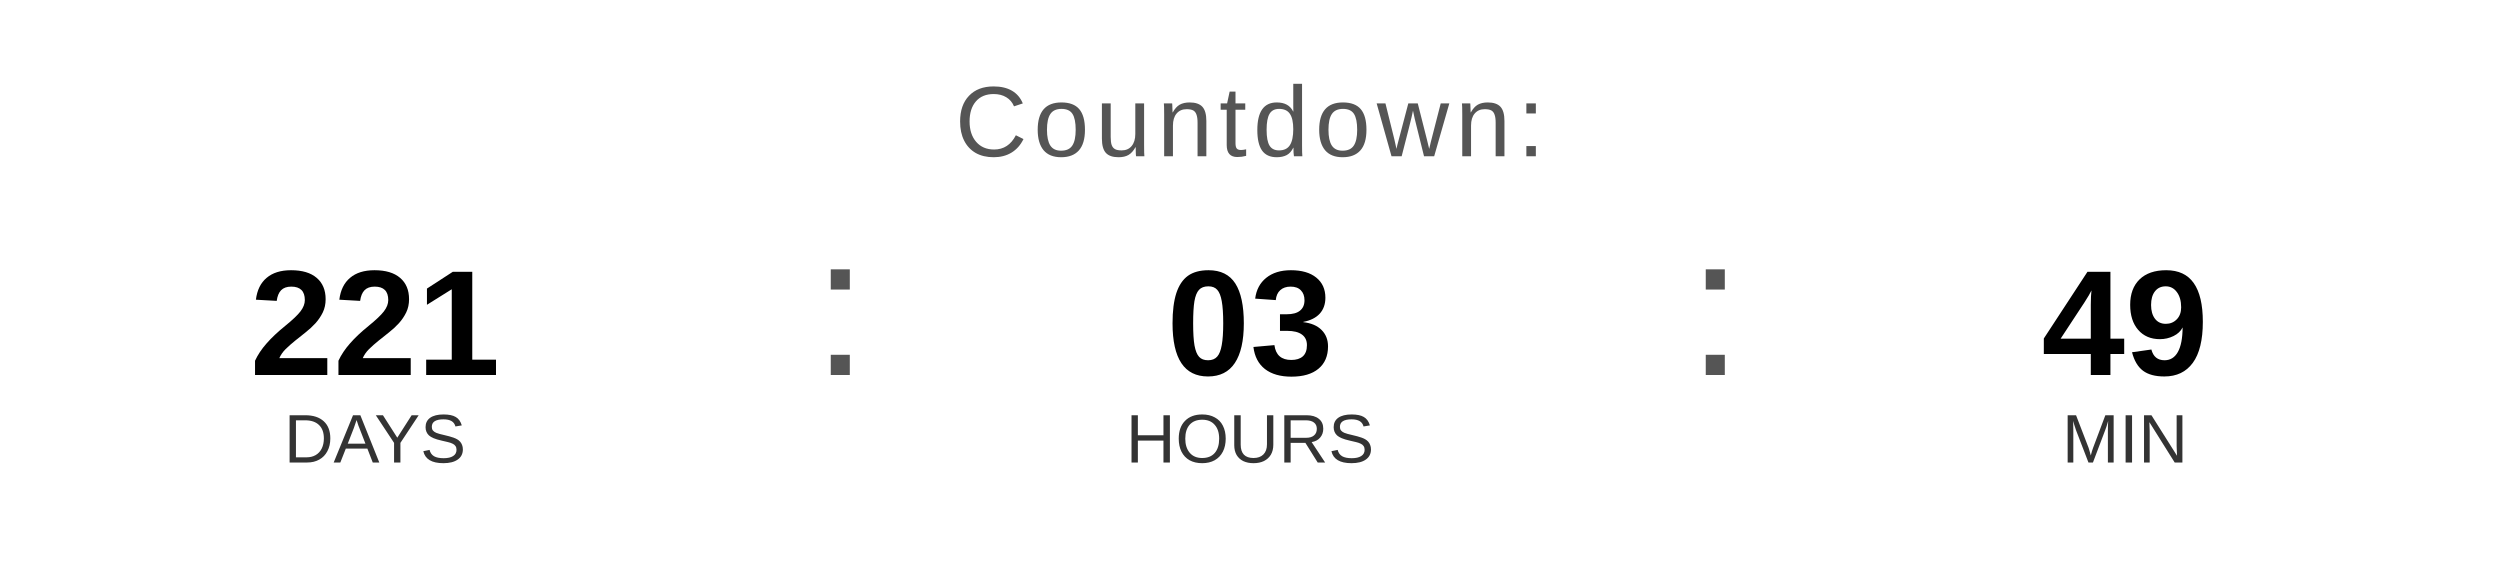
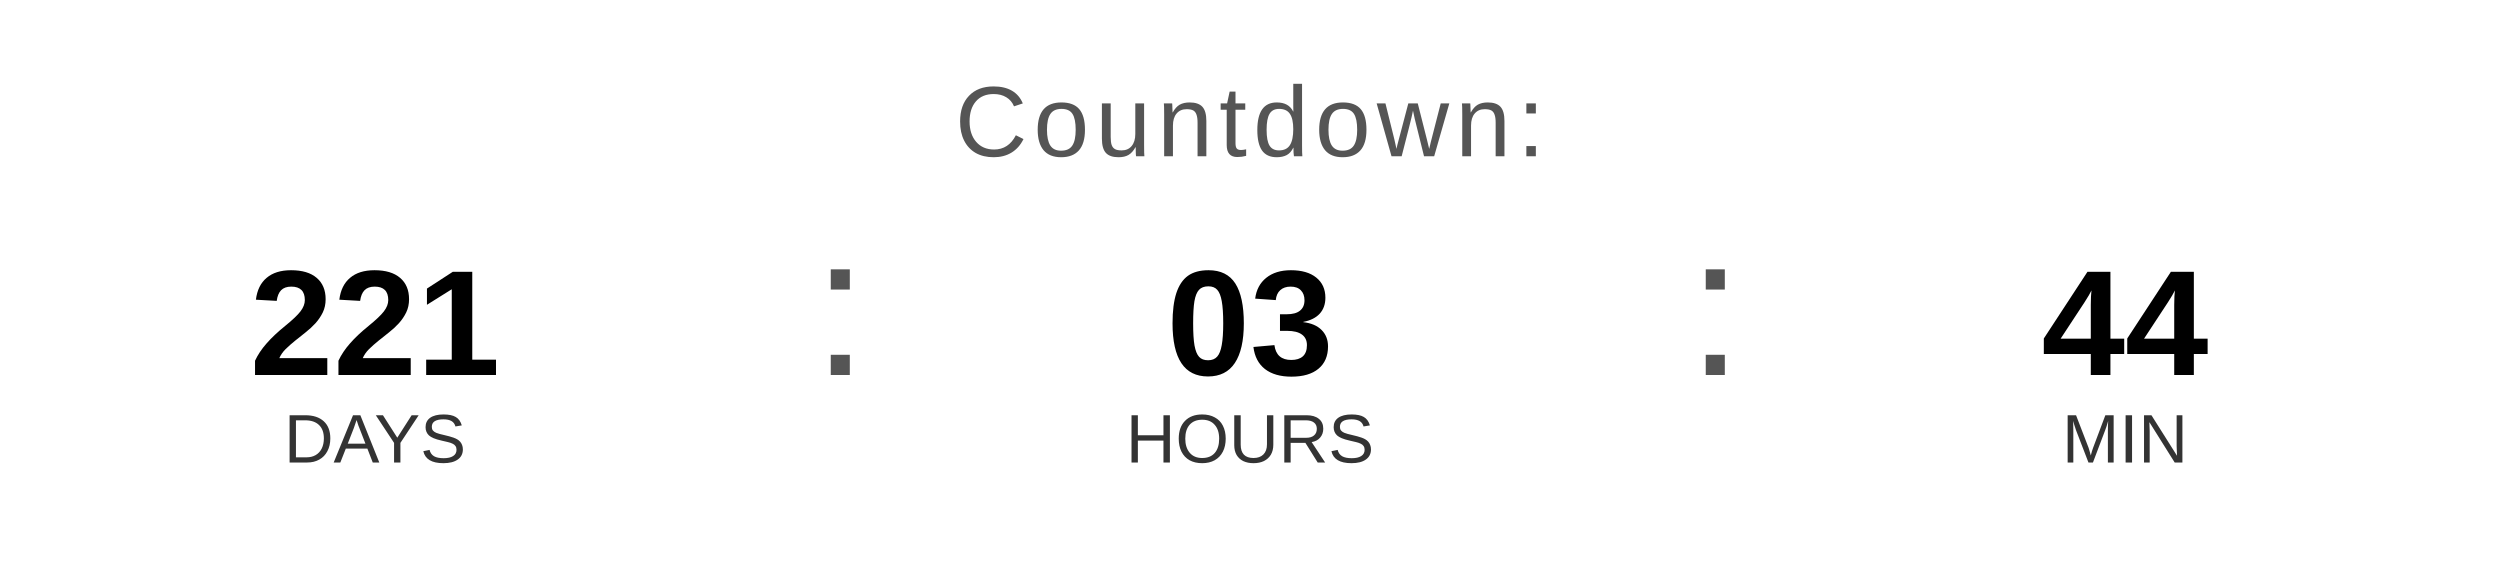
<svg xmlns="http://www.w3.org/2000/svg" width="400" height="90" viewBox="0 0 400 90">
  <text x="200" y="25" font-family="Arial, Helvetica, sans-serif" font-size="16" fill="#555555" text-anchor="middle" letter-spacing="1">
    Countdown:
  </text>
  <text x="60" y="60" font-family="Arial, Helvetica, sans-serif" font-size="24" font-weight="bold" fill="#000000" text-anchor="middle">221</text>
  <text x="60" y="74" font-family="Arial, Helvetica, sans-serif" font-size="11" fill="#333333" text-anchor="middle">DAYS</text>
  <text x="130" y="60" font-family="Arial, sans-serif" font-size="32" fill="#555555">:</text>
  <text x="200" y="60" font-family="Arial, Helvetica, sans-serif" font-size="24" font-weight="bold" fill="#000000" text-anchor="middle">03</text>
  <text x="200" y="74" font-family="Arial, Helvetica, sans-serif" font-size="11" fill="#333333" text-anchor="middle">HOURS</text>
  <text x="270" y="60" font-family="Arial, sans-serif" font-size="32" fill="#555555">:</text>
-   <text x="340" y="60" font-family="Arial, Helvetica, sans-serif" font-size="24" font-weight="bold" fill="#000000" text-anchor="middle">49</text>
+   <text x="340" y="60" font-family="Arial, Helvetica, sans-serif" font-size="24" font-weight="bold" fill="#000000" text-anchor="middle">44</text>
  <text x="340" y="74" font-family="Arial, Helvetica, sans-serif" font-size="11" fill="#333333" text-anchor="middle">MIN</text>
</svg>
